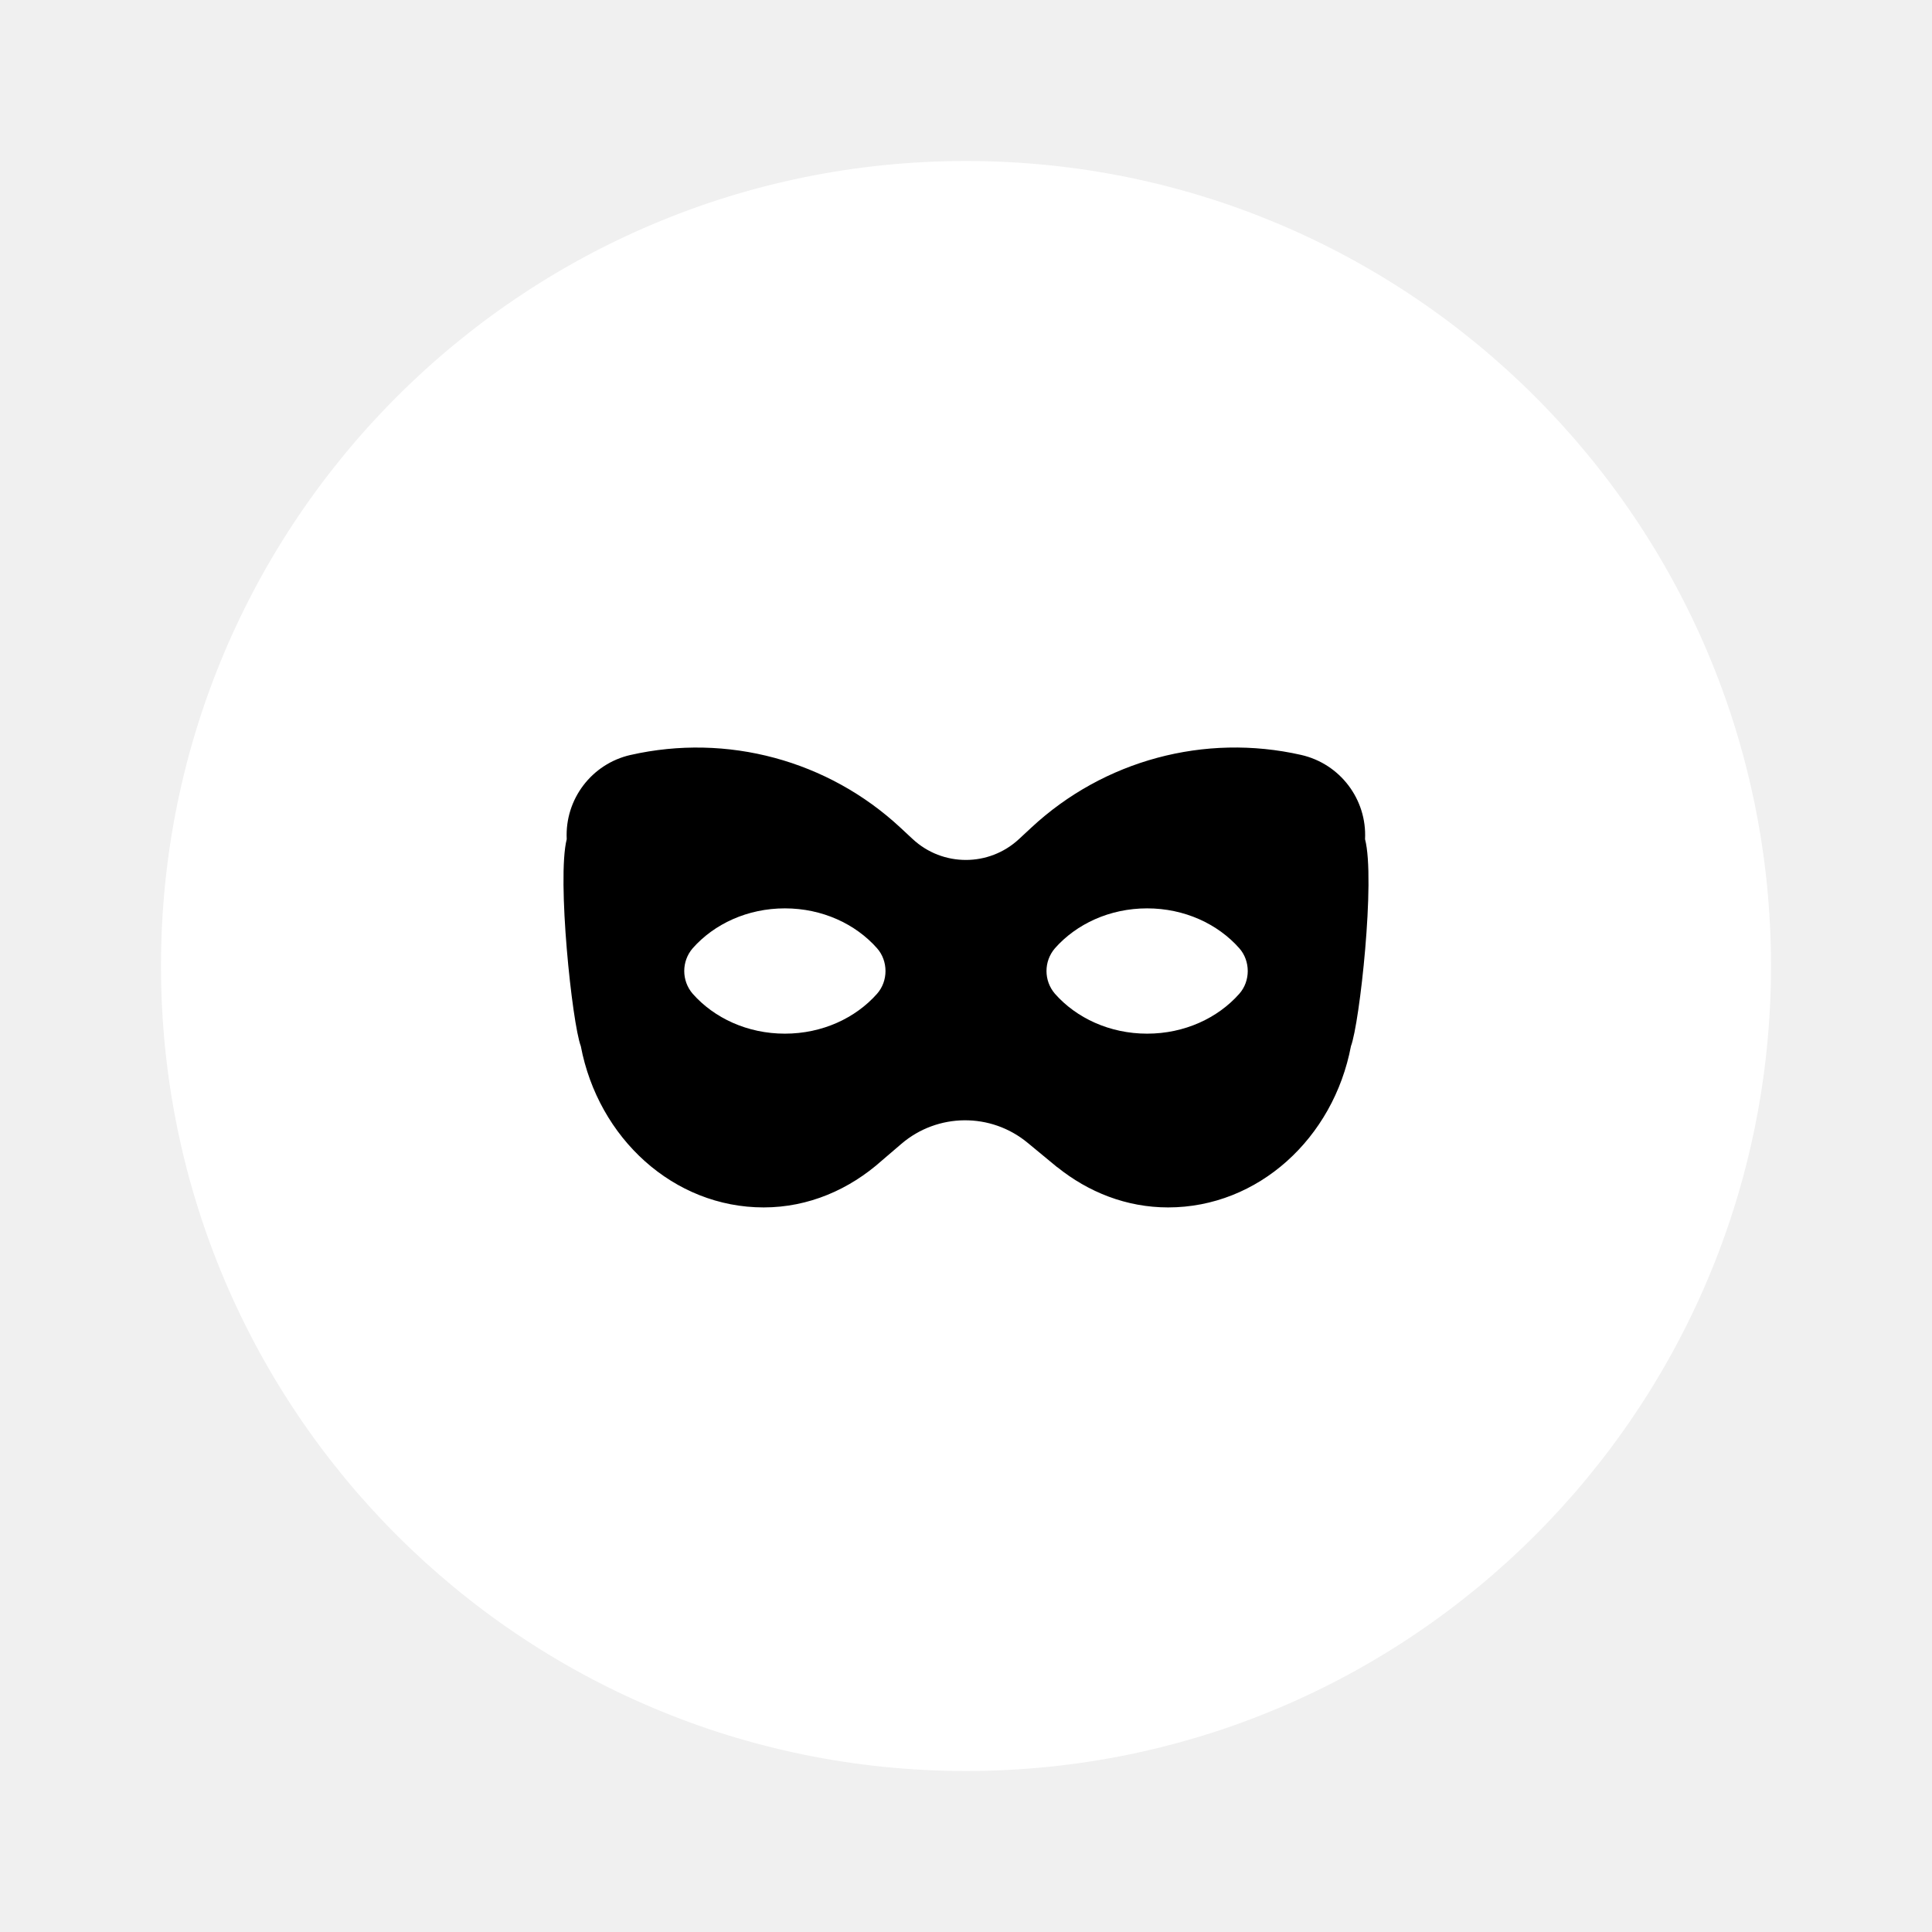
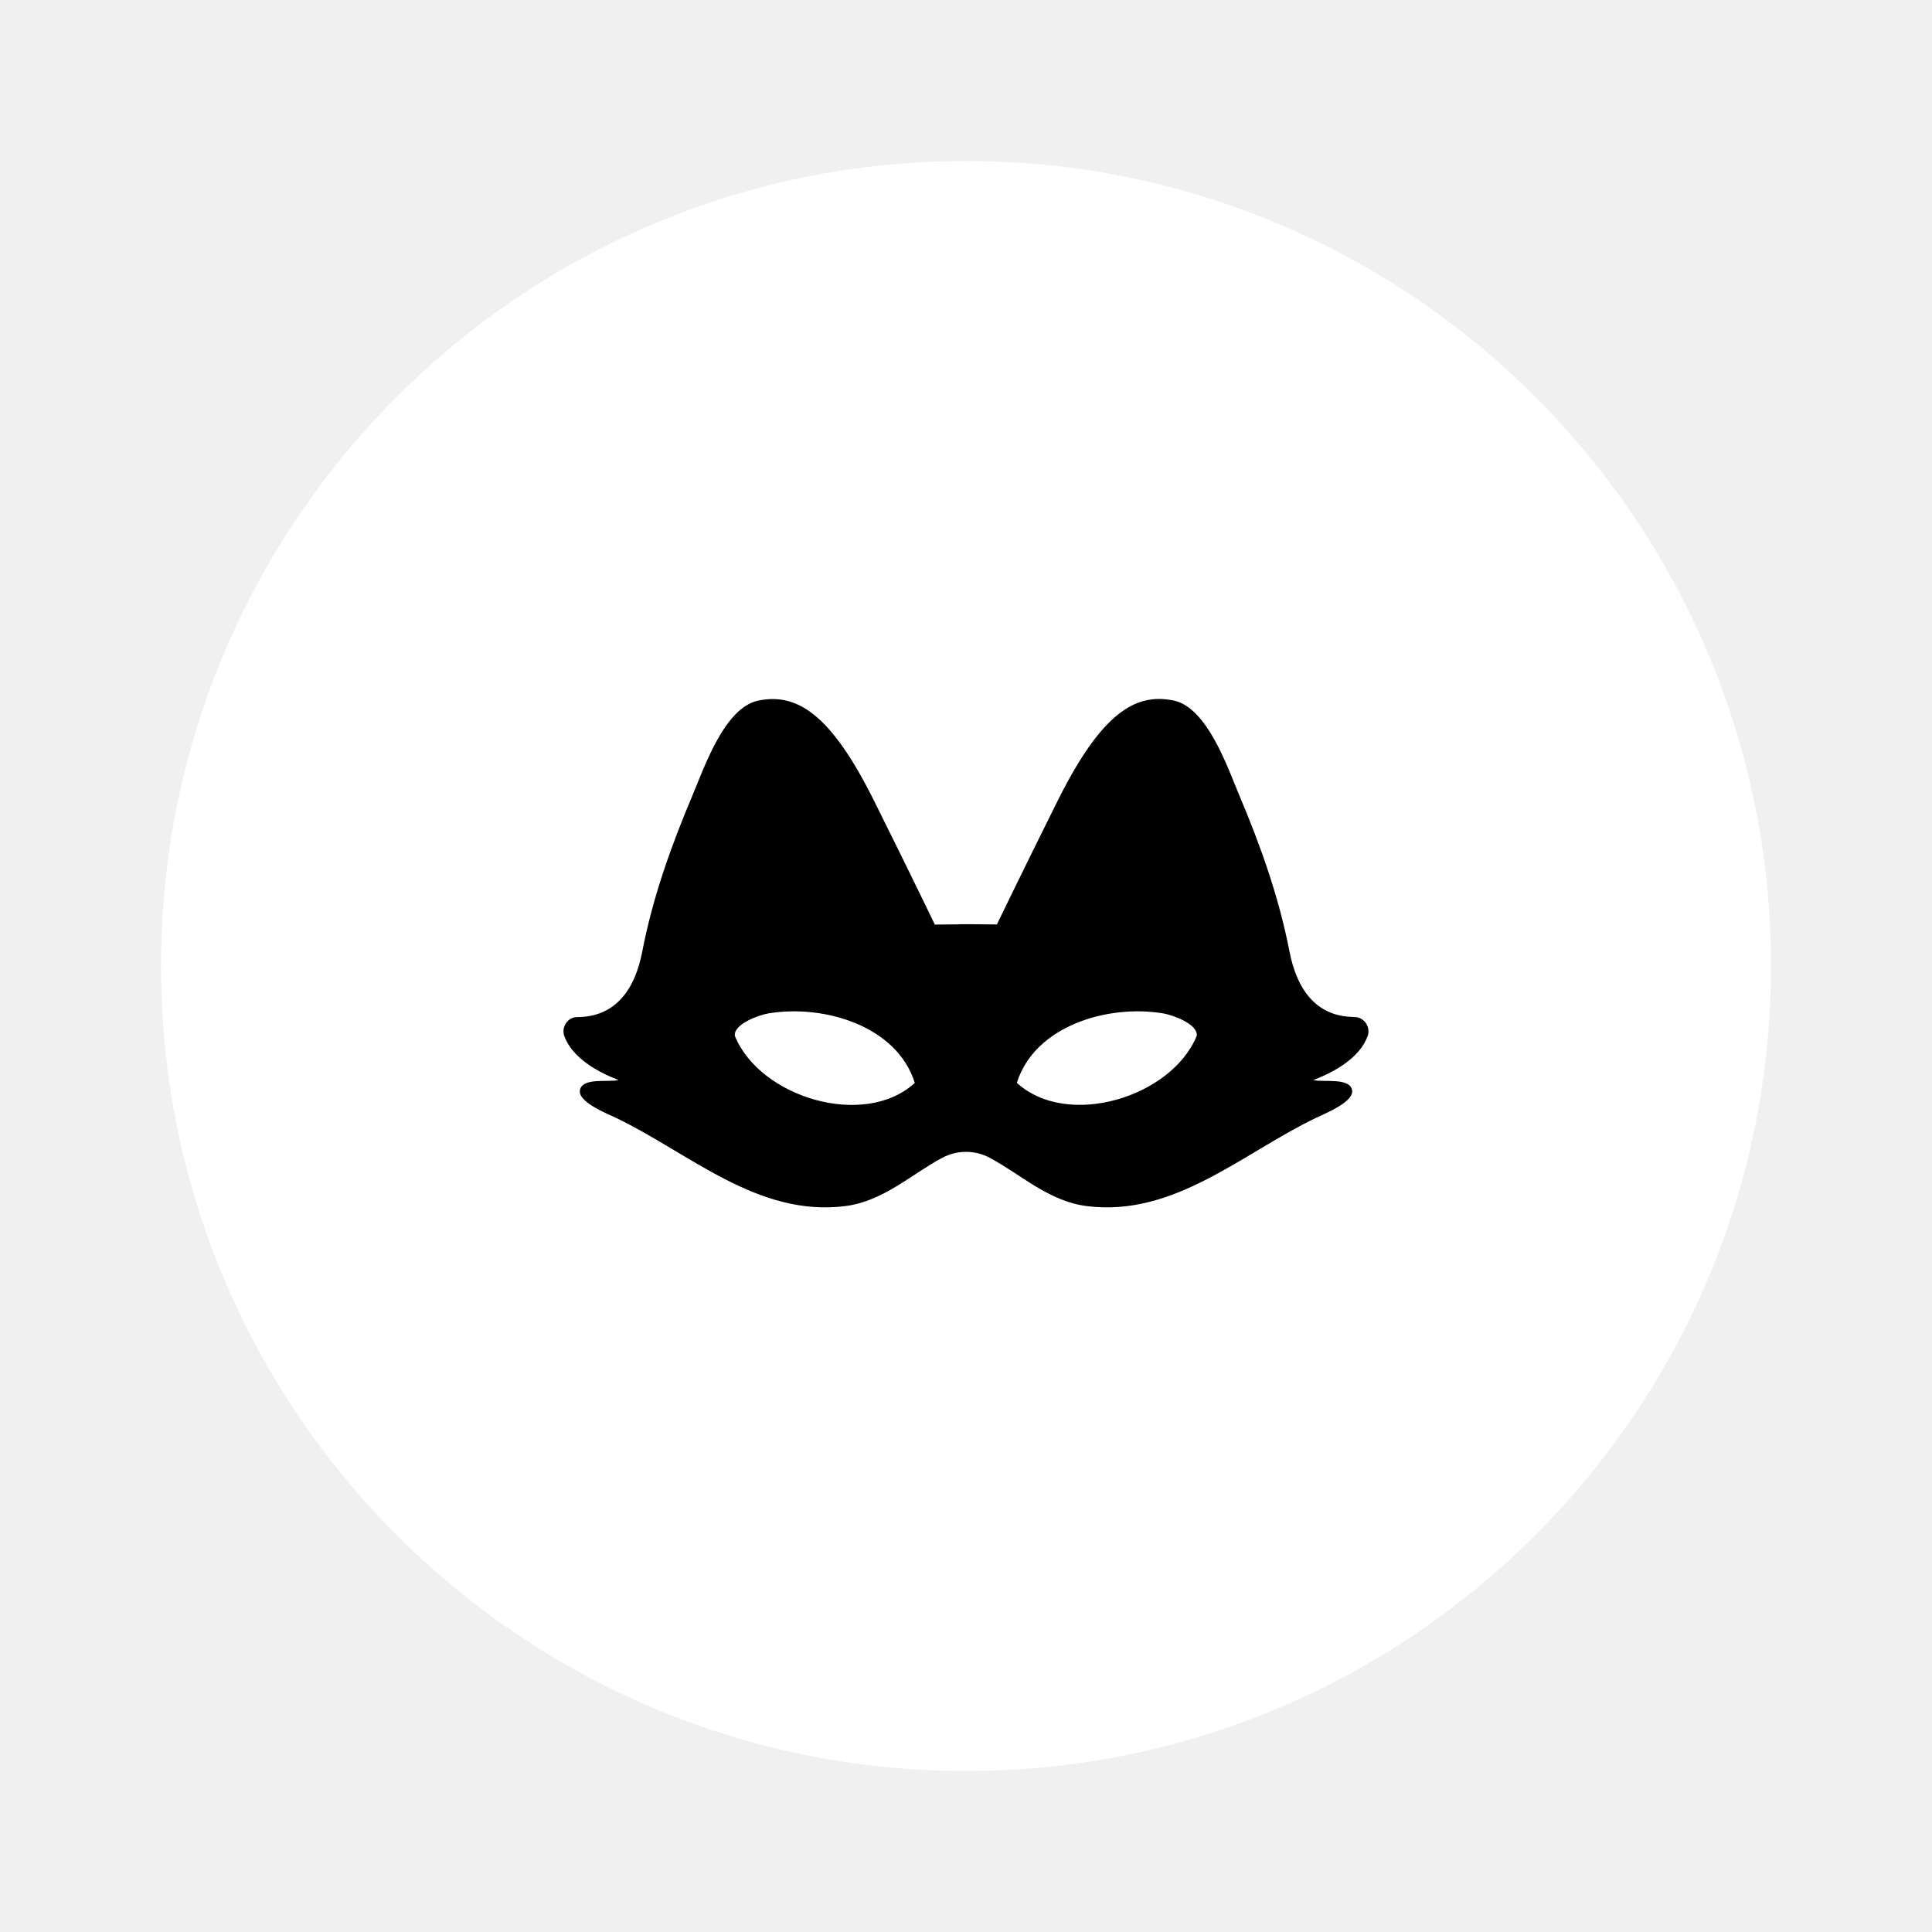
- <svg xmlns="http://www.w3.org/2000/svg" width="48" height="48" fill="none">
-   <circle cx="24" cy="24" r="20" fill="#fff" />
-   <path fill="#000" d="M33.914 20.849c.05-.99-.62-1.873-1.587-2.093a7.43 7.43 0 0 0-6.702 1.804l-.308.286a1.94 1.94 0 0 1-2.643-.001l-.301-.28a7.43 7.43 0 0 0-6.707-1.808h-.002a2.04 2.04 0 0 0-1.584 2.087v.006c-.247.975.134 4.575.35 5.141.434 2.287 2.303 4.007 4.543 4.007 1.119 0 2.132-.447 2.933-1.161l.488-.418a2.436 2.436 0 0 1 3.139-.025l.734.606v-.003c.772.621 1.718 1.001 2.754 1.001 2.24 0 4.109-1.72 4.543-4.007.216-.567.611-4.152.35-5.142M21.79 24.69c-.533.603-1.36.991-2.29.991s-1.757-.388-2.29-.991a.866.866 0 0 1 0-1.131c.533-.603 1.36-.991 2.29-.991s1.757.388 2.29.991c.28.317.28.815 0 1.131m9 0c-.533.603-1.36.991-2.29.991s-1.757-.388-2.29-.991a.866.866 0 0 1 0-1.131c.533-.603 1.36-.991 2.29-.991s1.757.388 2.29.991c.28.317.28.815 0 1.131" />
+ <svg xmlns="http://www.w3.org/2000/svg" width="48" height="48" viewBox="0 0 48 48" fill="none">
+   <circle cx="24" cy="24" r="20" fill="white" />
+   <path d="M33.65 25.266C32.702 25.266 32.219 24.579 32.038 23.646C31.776 22.293 31.321 21.015 30.782 19.739C30.504 19.083 29.996 17.577 29.157 17.404C28.203 17.207 27.361 17.721 26.273 19.903C25.378 21.702 24.773 22.956 24.773 22.956V22.968L24.159 22.962C24.159 22.962 24.153 22.962 24.143 22.962C24.143 22.962 24.106 22.962 24.059 22.962C24.047 22.962 24.037 22.962 24.025 22.962C24.015 22.962 24.006 22.962 23.997 22.962C23.987 22.962 23.978 22.962 23.969 22.962C23.956 22.962 23.944 22.962 23.934 22.962C23.888 22.962 23.85 22.962 23.85 22.962L23.835 22.965L23.22 22.971V22.959C23.22 22.959 22.616 21.702 21.721 19.906C20.636 17.721 19.791 17.21 18.837 17.407C17.998 17.58 17.489 19.089 17.212 19.742C16.673 21.018 16.217 22.293 15.955 23.649C15.775 24.582 15.294 25.266 14.343 25.269C14.1 25.269 13.938 25.522 14.022 25.747C14.225 26.289 14.848 26.634 15.369 26.834C15.135 26.896 14.437 26.754 14.406 27.105C14.381 27.392 15.11 27.681 15.307 27.774C17.143 28.658 18.833 30.244 21.007 29.964C21.951 29.841 22.64 29.175 23.414 28.763C23.779 28.569 24.221 28.569 24.586 28.763C25.359 29.175 26.048 29.841 26.993 29.964C29.166 30.244 30.856 28.658 32.693 27.774C32.889 27.678 33.616 27.392 33.594 27.105C33.566 26.757 32.867 26.896 32.63 26.834C33.151 26.634 33.775 26.289 33.977 25.747C34.062 25.522 33.897 25.272 33.656 25.269L33.65 25.266ZM18.256 25.731C18.228 25.439 18.864 25.214 19.095 25.177C20.467 24.949 22.285 25.485 22.728 26.905C21.468 28.054 18.874 27.262 18.256 25.734V25.731ZM25.263 26.905C25.705 25.485 27.523 24.949 28.895 25.177C29.126 25.214 29.762 25.439 29.734 25.731C29.113 27.259 26.522 28.054 25.263 26.902V26.905Z" fill="black" />
</svg>
